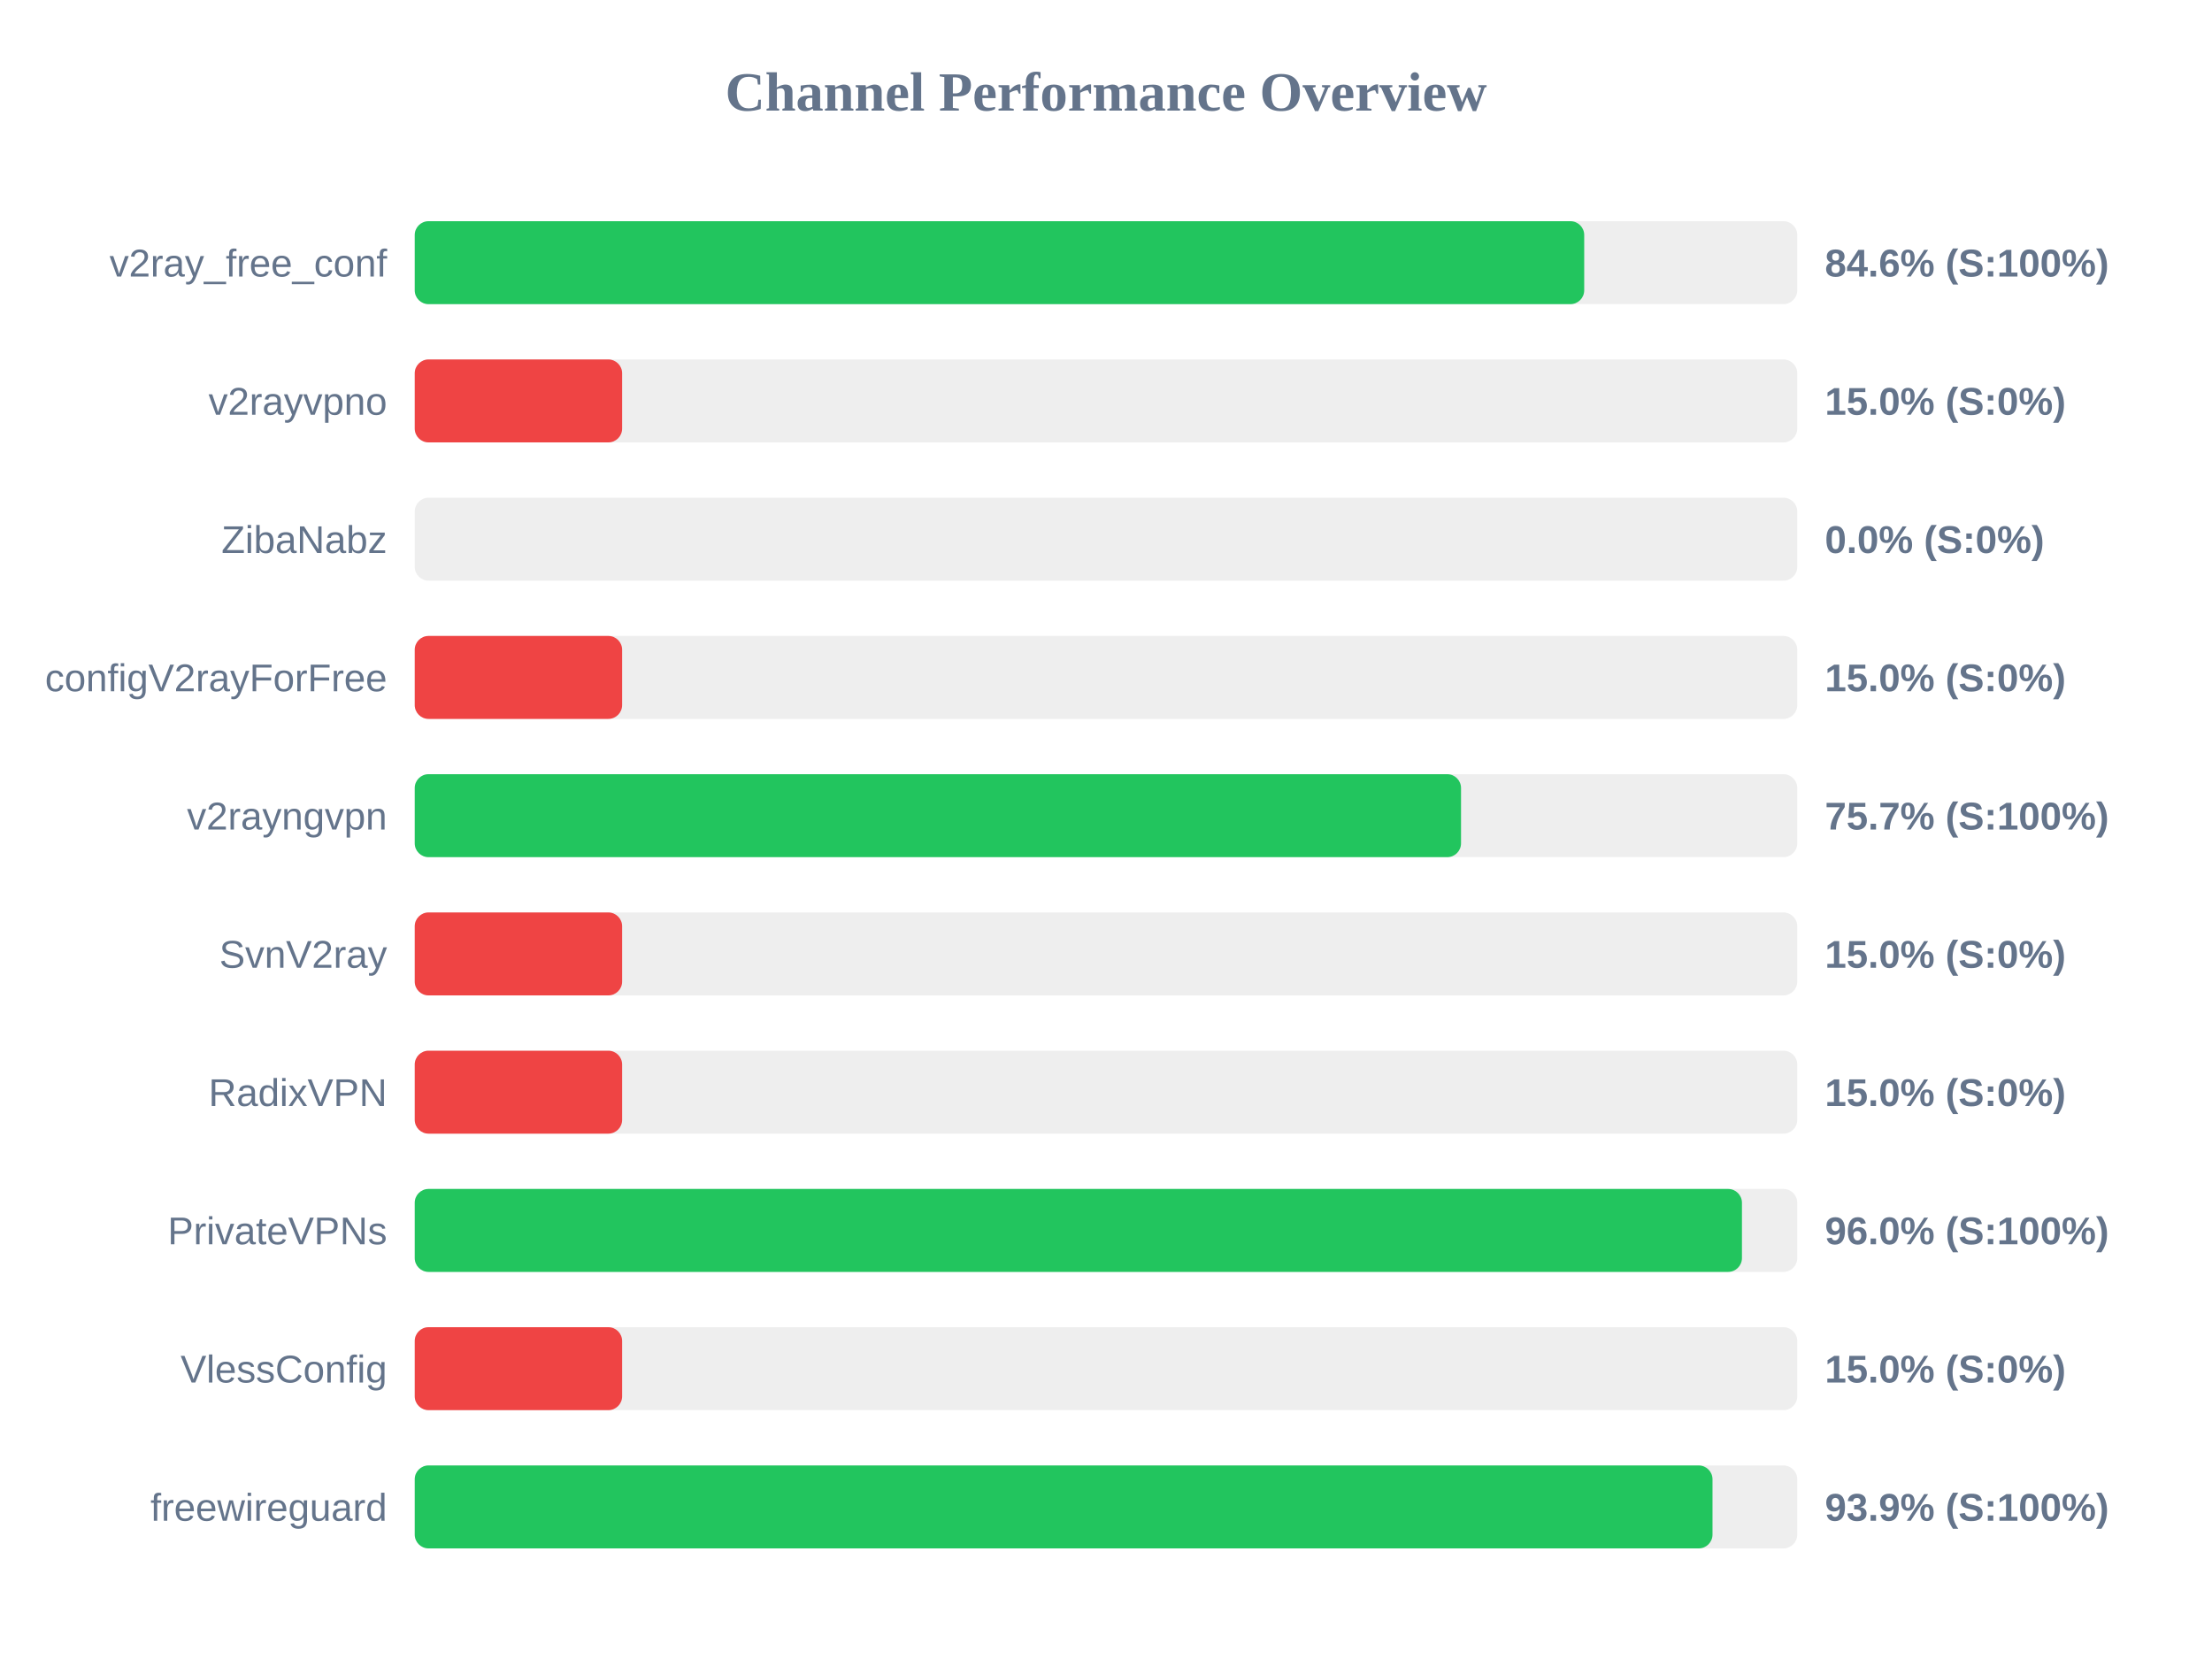
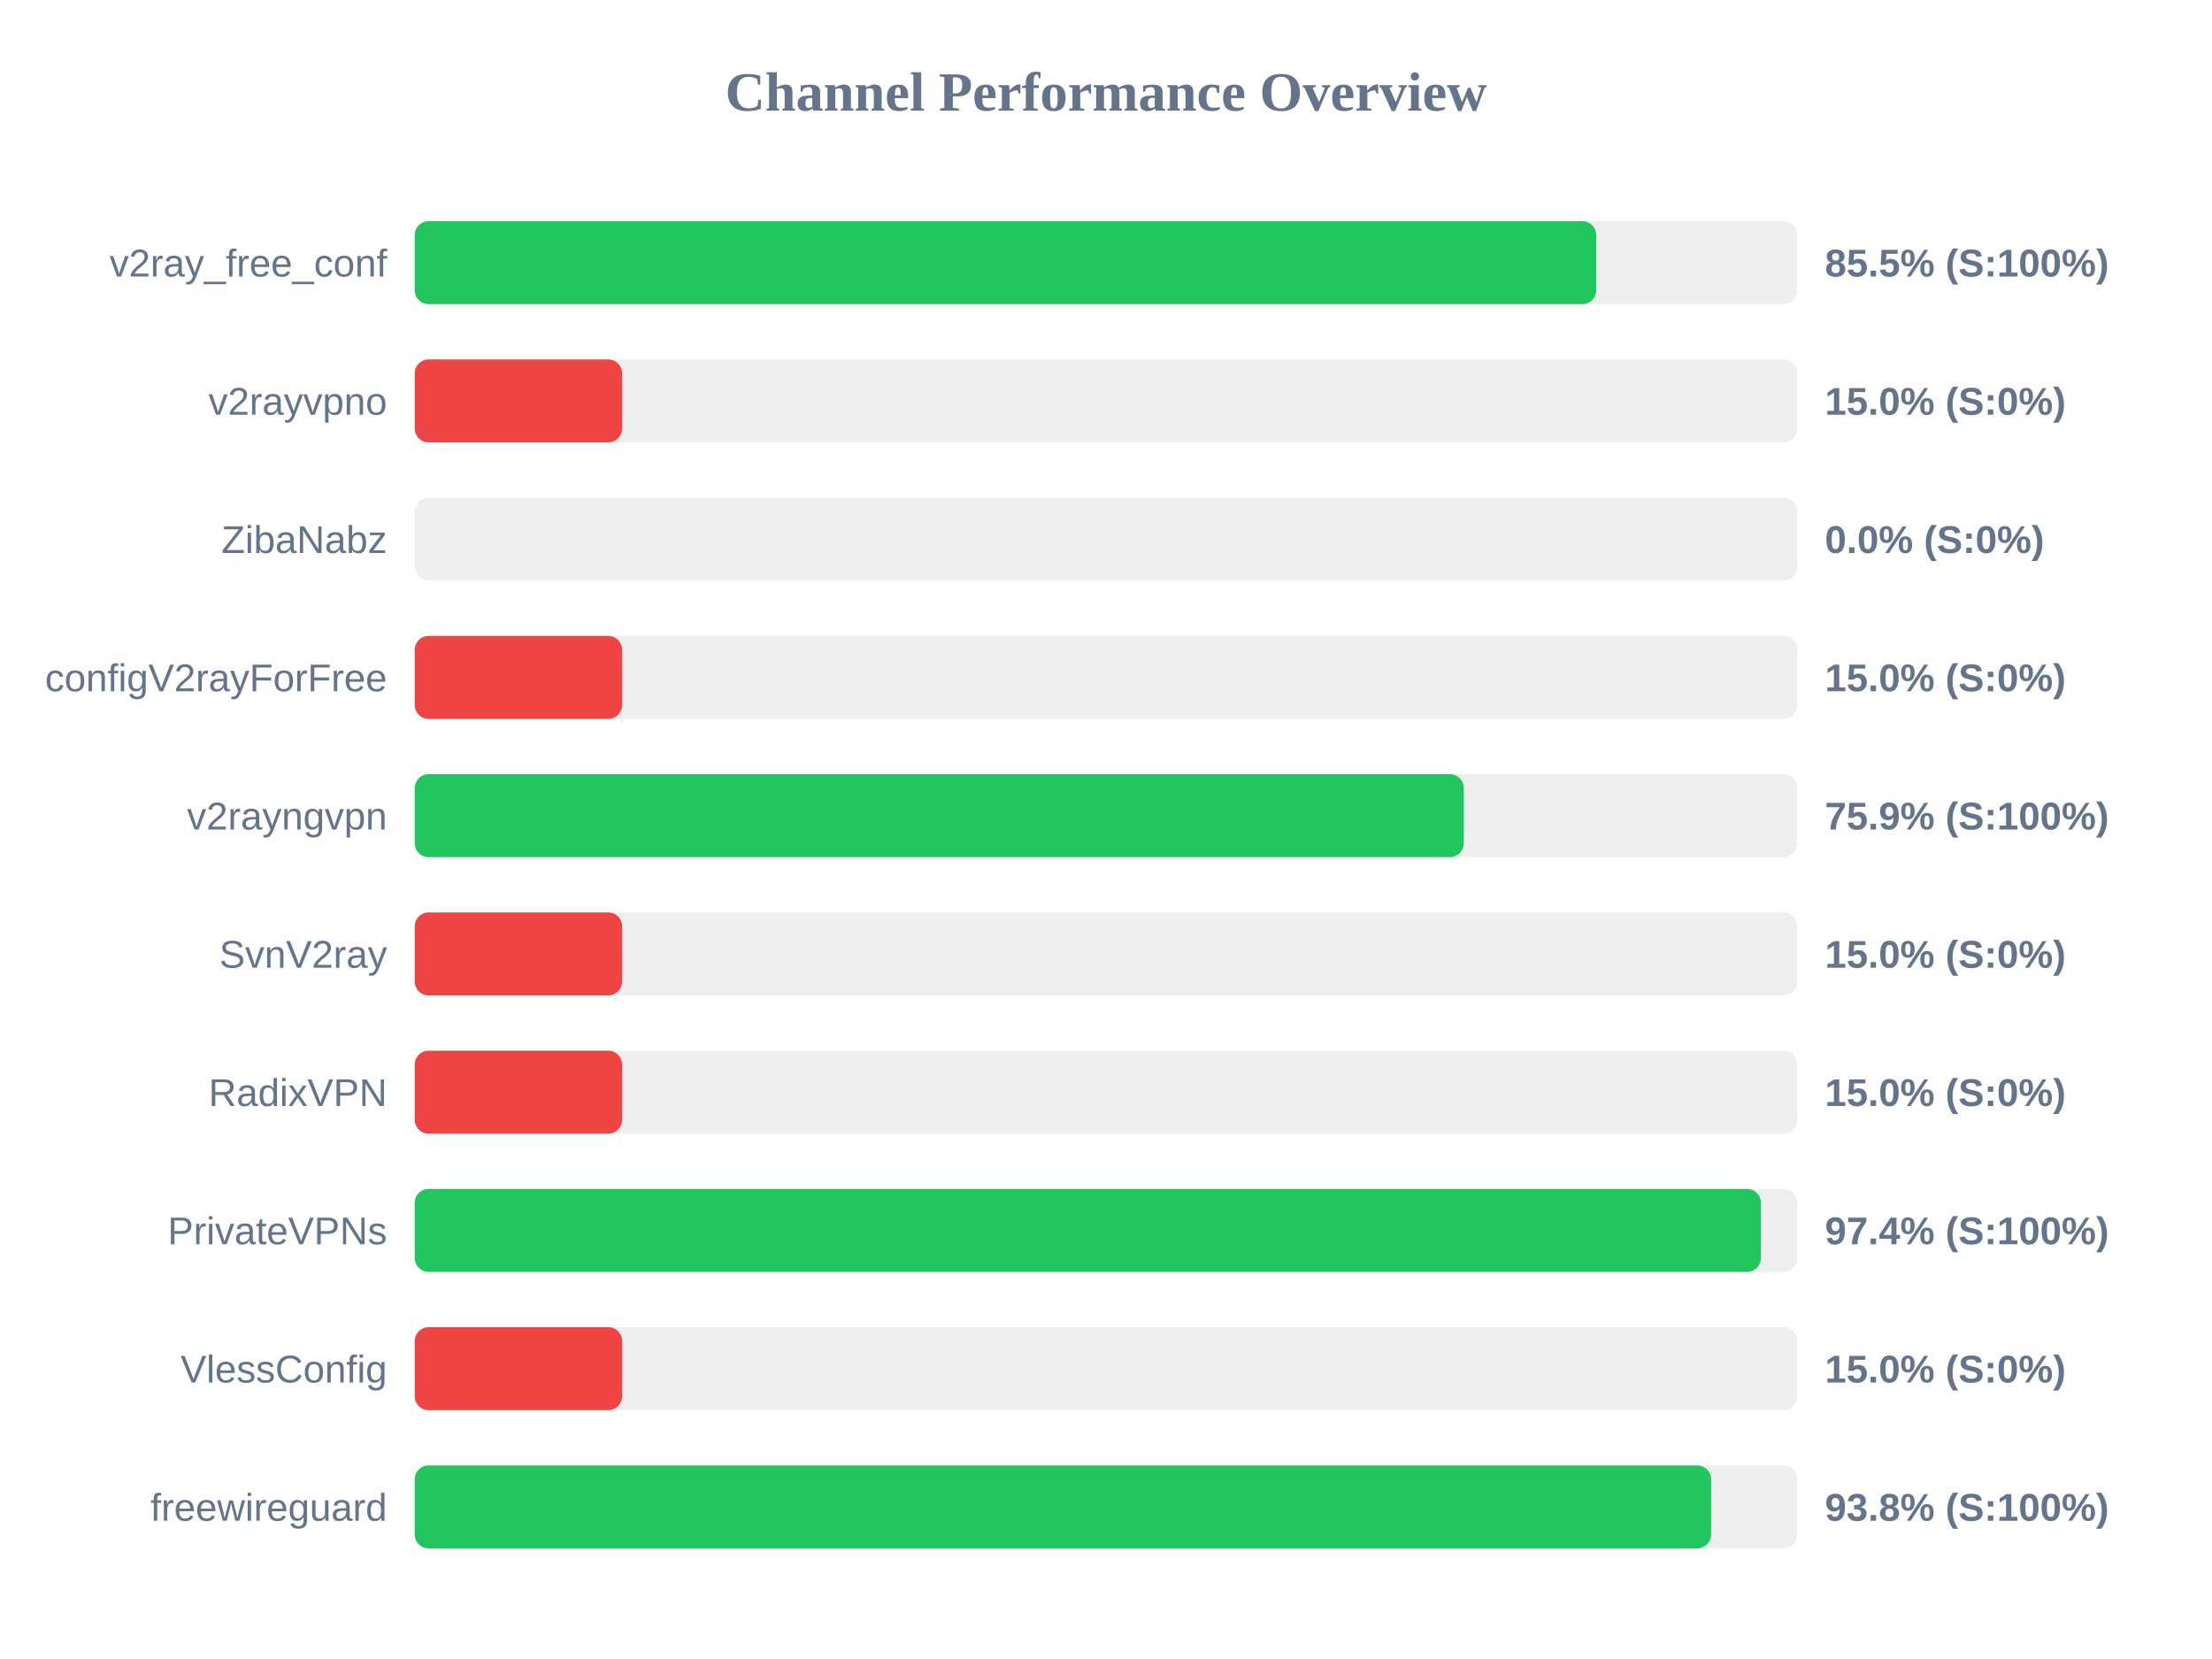
<svg xmlns="http://www.w3.org/2000/svg" width="800" height="600" version="1.1">
  <style>
        .row { font: 14px Arial; fill: #64748b; }
        .score { font: bold 14px Arial; fill: #64748b; }
    </style>
  <text x="400" y="40" text-anchor="middle" font-size="20px" font-weight="bold" fill="#64748b">Channel Performance Overview</text>
  <rect x="150" y="80" width="500" height="30" fill="#eee" rx="5" />
-   <rect x="150" y="80" width="422.95" height="30" fill="#22c55e" rx="5" />
+   <rect x="150" y="80" width="427.3" height="30" fill="#22c55e" rx="5" />
  <text x="140" y="100" text-anchor="end" class="row">v2ray_free_conf</text>
-   <text x="660" y="100" text-anchor="start" class="score">84.6% (S:100%)</text>
+   <text x="660" y="100" text-anchor="start" class="score">85.5% (S:100%)</text>
  <rect x="150" y="130" width="500" height="30" fill="#eee" rx="5" />
  <rect x="150" y="130" width="75.0" height="30" fill="#ef4444" rx="5" />
  <text x="140" y="150" text-anchor="end" class="row">v2rayvpno</text>
  <text x="660" y="150" text-anchor="start" class="score">15.0% (S:0%)</text>
  <rect x="150" y="180" width="500" height="30" fill="#eee" rx="5" />
  <rect x="150" y="180" width="0.0" height="30" fill="#ef4444" rx="5" />
  <text x="140" y="200" text-anchor="end" class="row">ZibaNabz</text>
  <text x="660" y="200" text-anchor="start" class="score">0.0% (S:0%)</text>
  <rect x="150" y="230" width="500" height="30" fill="#eee" rx="5" />
  <rect x="150" y="230" width="75.0" height="30" fill="#ef4444" rx="5" />
  <text x="140" y="250" text-anchor="end" class="row">configV2rayForFree</text>
  <text x="660" y="250" text-anchor="start" class="score">15.0% (S:0%)</text>
  <rect x="150" y="280" width="500" height="30" fill="#eee" rx="5" />
-   <rect x="150" y="280" width="378.4" height="30" fill="#22c55e" rx="5" />
+   <rect x="150" y="280" width="379.4" height="30" fill="#22c55e" rx="5" />
  <text x="140" y="300" text-anchor="end" class="row">v2rayngvpn</text>
-   <text x="660" y="300" text-anchor="start" class="score">75.7% (S:100%)</text>
+   <text x="660" y="300" text-anchor="start" class="score">75.9% (S:100%)</text>
  <rect x="150" y="330" width="500" height="30" fill="#eee" rx="5" />
  <rect x="150" y="330" width="75.0" height="30" fill="#ef4444" rx="5" />
  <text x="140" y="350" text-anchor="end" class="row">SvnV2ray</text>
  <text x="660" y="350" text-anchor="start" class="score">15.0% (S:0%)</text>
  <rect x="150" y="380" width="500" height="30" fill="#eee" rx="5" />
  <rect x="150" y="380" width="75.0" height="30" fill="#ef4444" rx="5" />
  <text x="140" y="400" text-anchor="end" class="row">RadixVPN</text>
  <text x="660" y="400" text-anchor="start" class="score">15.0% (S:0%)</text>
  <rect x="150" y="430" width="500" height="30" fill="#eee" rx="5" />
-   <rect x="150" y="430" width="480.0" height="30" fill="#22c55e" rx="5" />
+   <rect x="150" y="430" width="486.85" height="30" fill="#22c55e" rx="5" />
  <text x="140" y="450" text-anchor="end" class="row">PrivateVPNs</text>
-   <text x="660" y="450" text-anchor="start" class="score">96.0% (S:100%)</text>
+   <text x="660" y="450" text-anchor="start" class="score">97.4% (S:100%)</text>
  <rect x="150" y="480" width="500" height="30" fill="#eee" rx="5" />
  <rect x="150" y="480" width="75.0" height="30" fill="#ef4444" rx="5" />
  <text x="140" y="500" text-anchor="end" class="row">VlessConfig</text>
  <text x="660" y="500" text-anchor="start" class="score">15.0% (S:0%)</text>
  <rect x="150" y="530" width="500" height="30" fill="#eee" rx="5" />
-   <rect x="150" y="530" width="469.35" height="30" fill="#22c55e" rx="5" />
+   <rect x="150" y="530" width="468.85" height="30" fill="#22c55e" rx="5" />
  <text x="140" y="550" text-anchor="end" class="row">freewireguard</text>
-   <text x="660" y="550" text-anchor="start" class="score">93.9% (S:100%)</text>
+   <text x="660" y="550" text-anchor="start" class="score">93.8% (S:100%)</text>
</svg>
